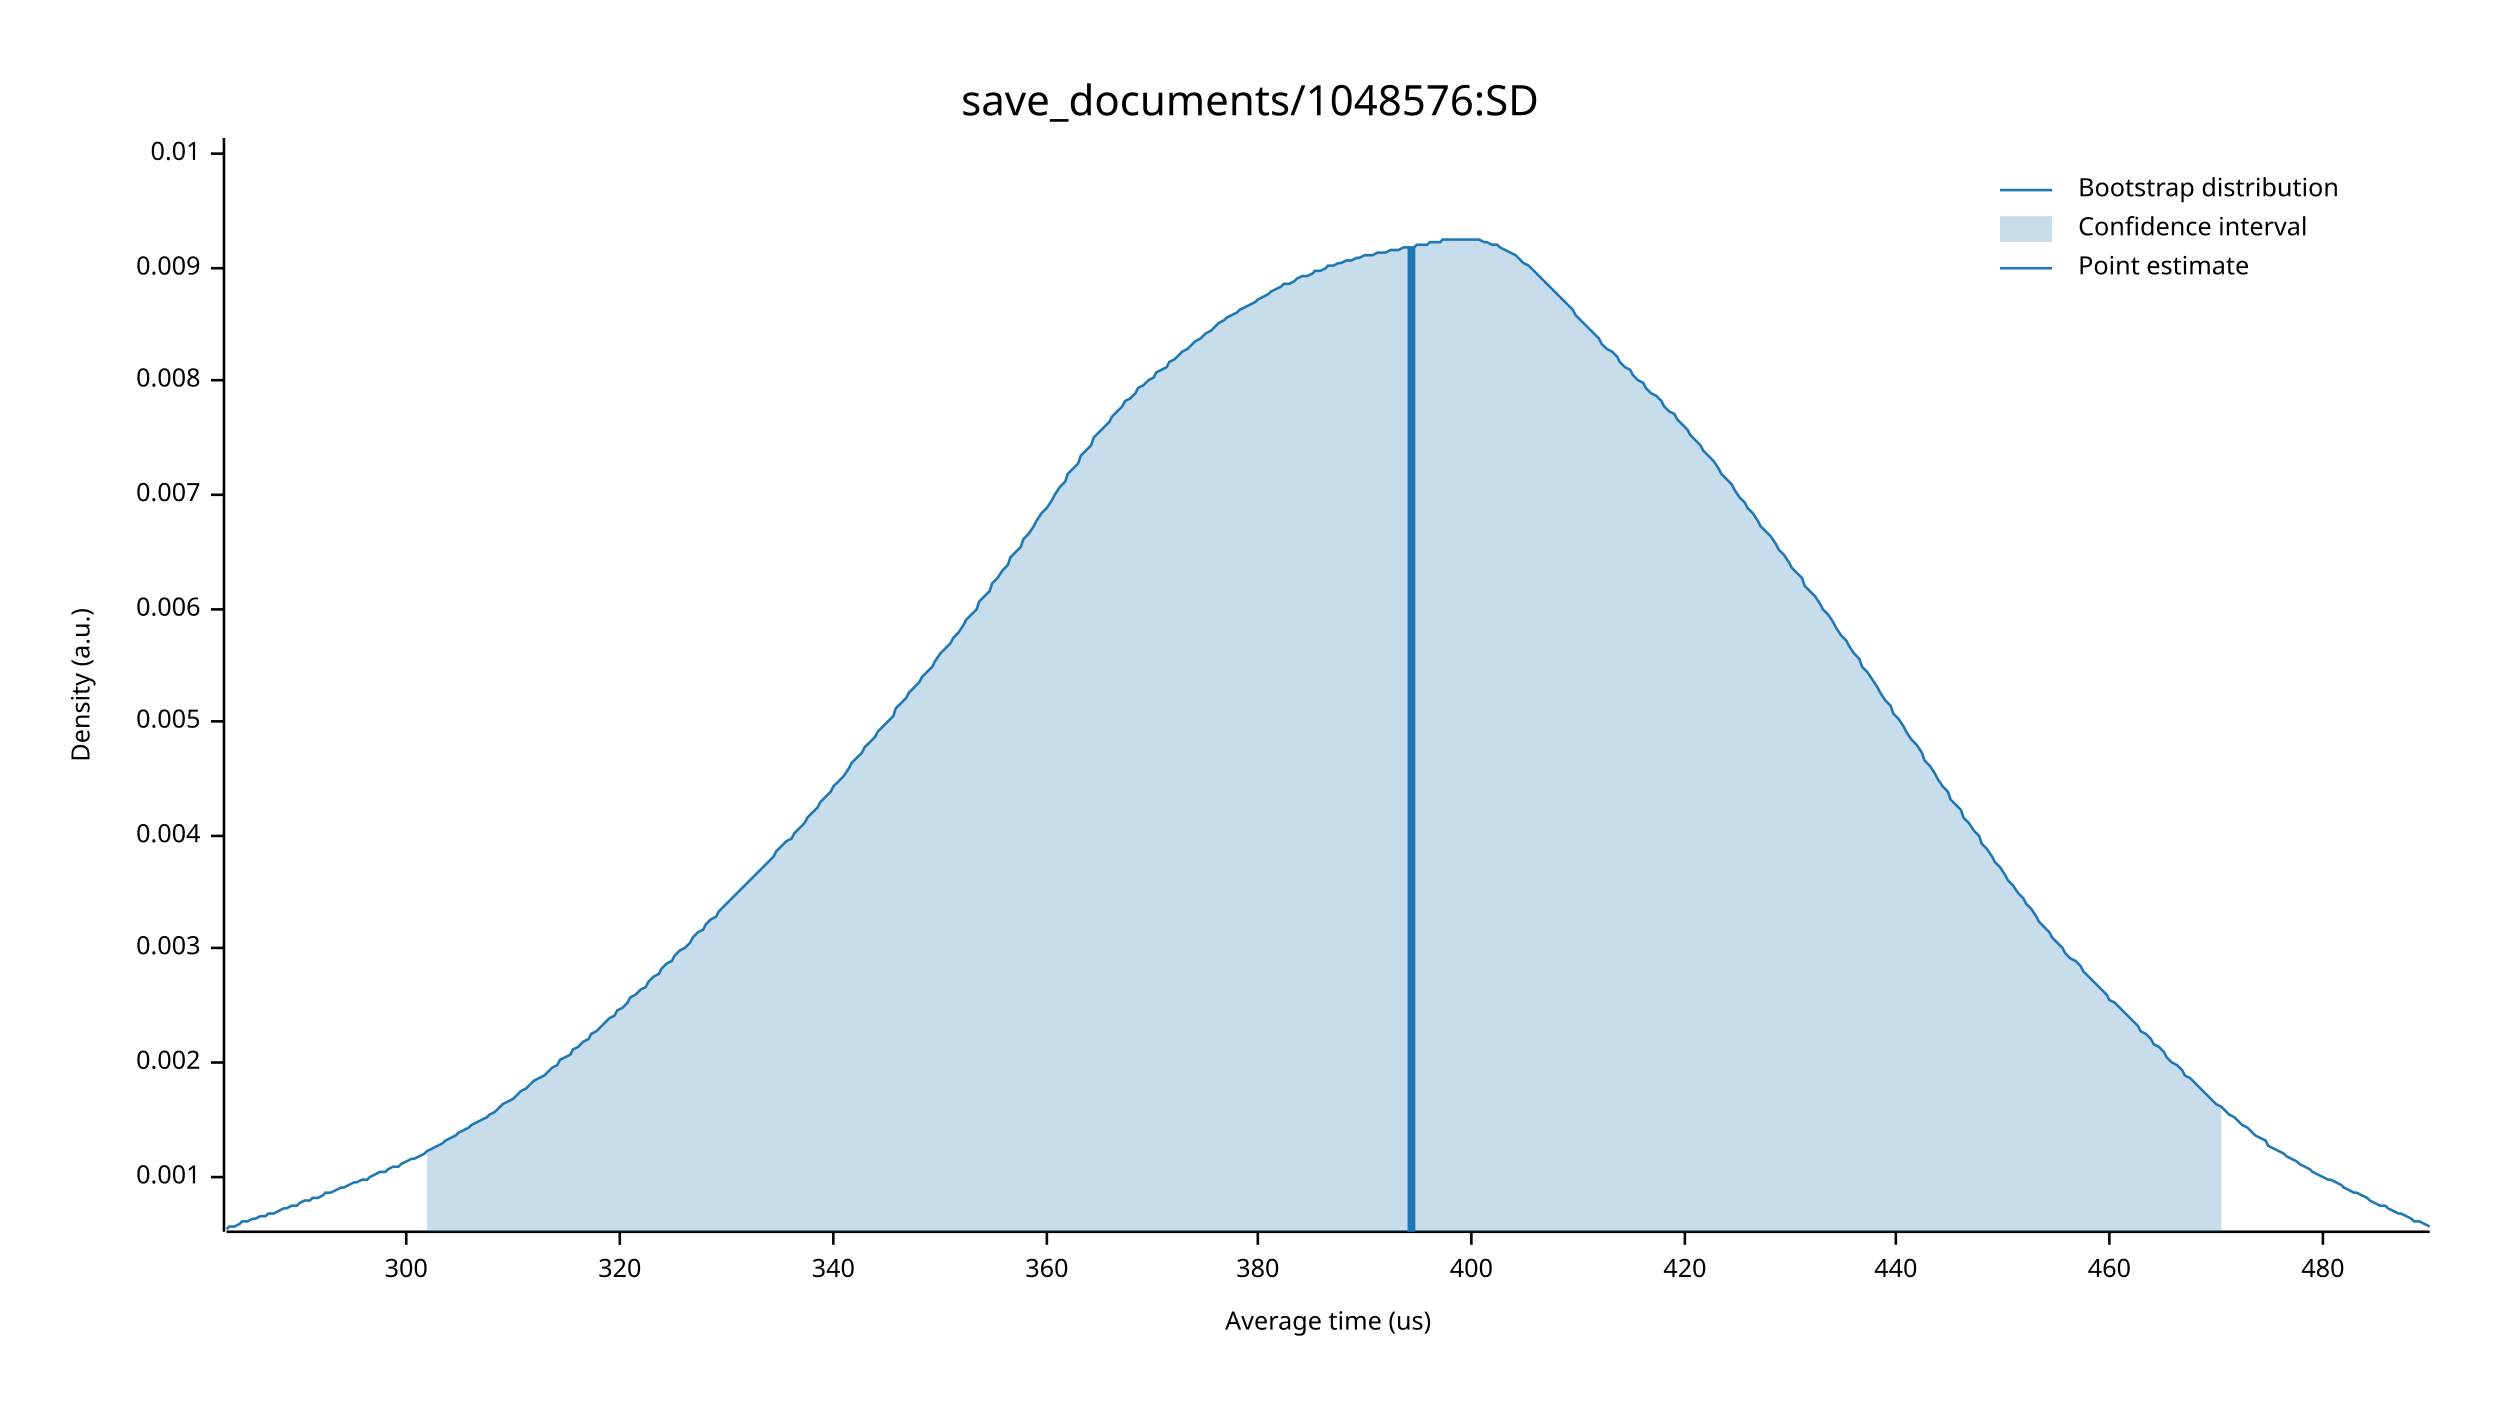
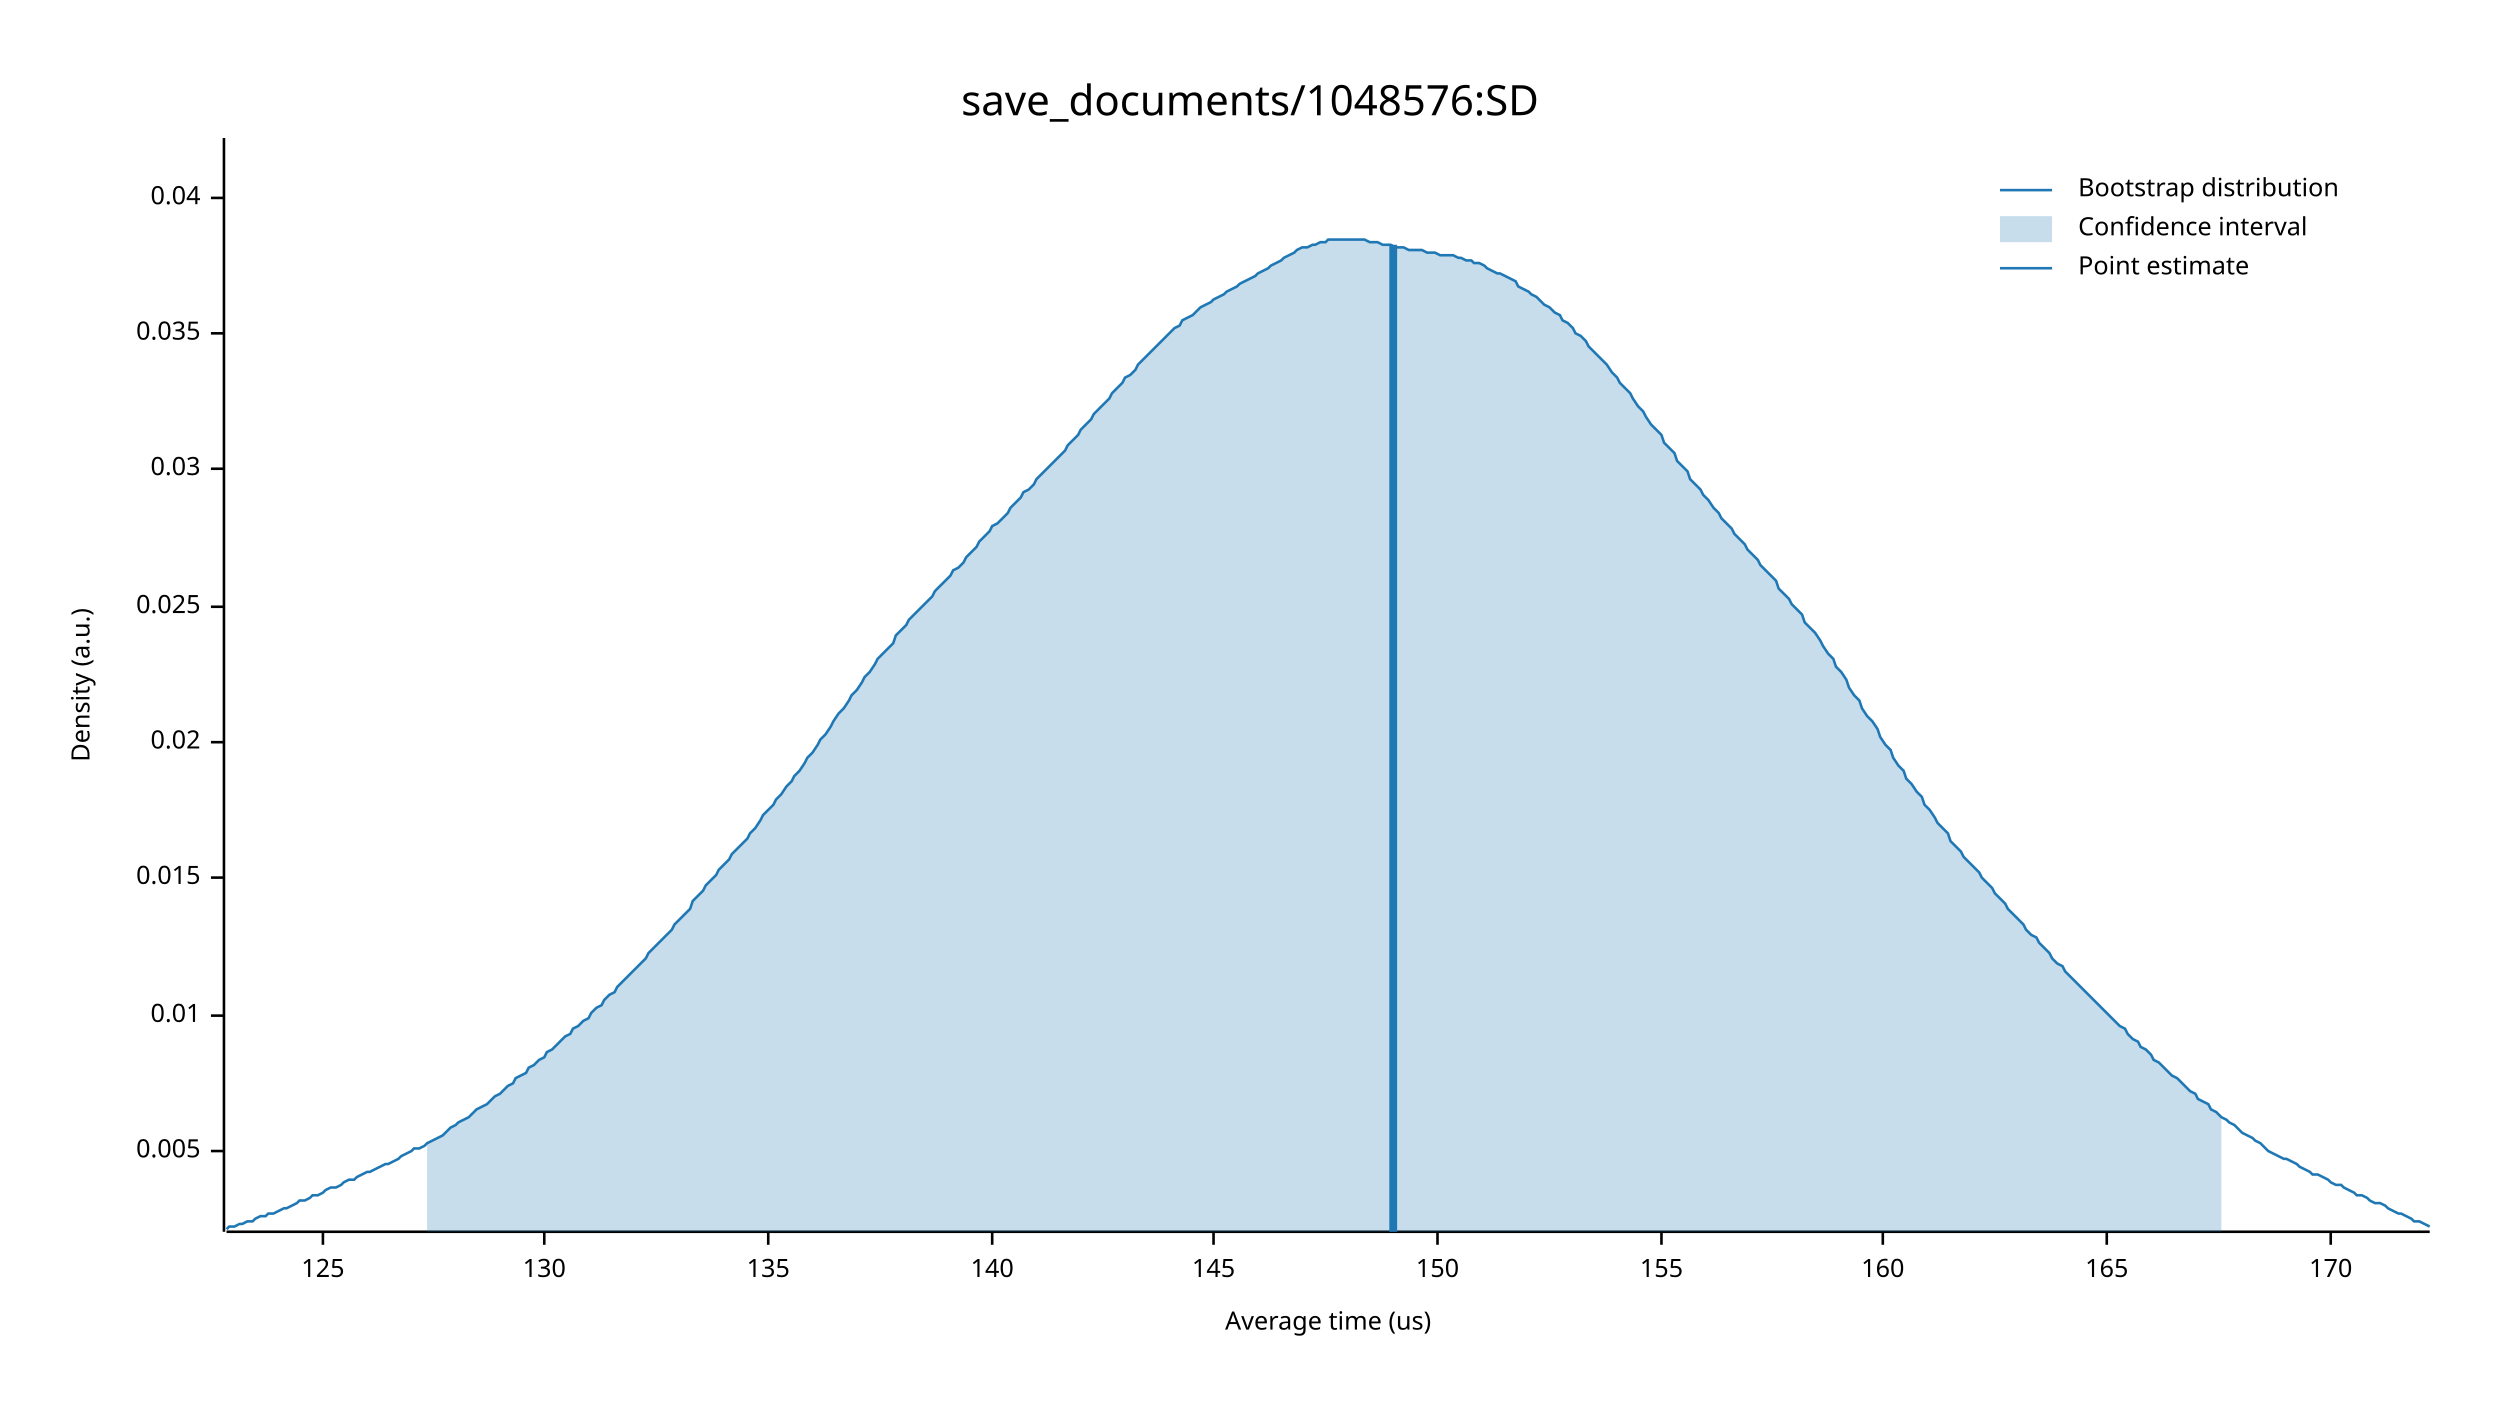
<svg xmlns="http://www.w3.org/2000/svg" width="960" height="540" viewBox="0 0 960 540">
  <text x="480" y="32" dy="0.76em" text-anchor="middle" font-family="sans-serif" font-size="16.129" opacity="1" fill="#000000">
save_documents/1048576:SD
</text>
  <text x="27" y="263" dy="0.76em" text-anchor="middle" font-family="sans-serif" font-size="9.677" opacity="1" fill="#000000" transform="rotate(270, 27, 263)">
Density (a.u.)
</text>
  <text x="510" y="513" dy="-0.5ex" text-anchor="middle" font-family="sans-serif" font-size="9.677" opacity="1" fill="#000000">
Average time (us)
</text>
  <polyline fill="none" opacity="1" stroke="#000000" stroke-width="1" points="86,53 86,473 " />
-   <text x="77" y="452" dy="0.5ex" text-anchor="end" font-family="sans-serif" font-size="9.677" opacity="1" fill="#000000">
- 0.001
- </text>
-   <polyline fill="none" opacity="1" stroke="#000000" stroke-width="1" points="81,452 86,452 " />
-   <text x="77" y="408" dy="0.5ex" text-anchor="end" font-family="sans-serif" font-size="9.677" opacity="1" fill="#000000">
- 0.002
- </text>
-   <polyline fill="none" opacity="1" stroke="#000000" stroke-width="1" points="81,408 86,408 " />
-   <text x="77" y="364" dy="0.5ex" text-anchor="end" font-family="sans-serif" font-size="9.677" opacity="1" fill="#000000">
- 0.003
- </text>
-   <polyline fill="none" opacity="1" stroke="#000000" stroke-width="1" points="81,364 86,364 " />
-   <text x="77" y="321" dy="0.5ex" text-anchor="end" font-family="sans-serif" font-size="9.677" opacity="1" fill="#000000">
- 0.004
- </text>
-   <polyline fill="none" opacity="1" stroke="#000000" stroke-width="1" points="81,321 86,321 " />
-   <text x="77" y="277" dy="0.5ex" text-anchor="end" font-family="sans-serif" font-size="9.677" opacity="1" fill="#000000">
+   <text x="77" y="442" dy="0.5ex" text-anchor="end" font-family="sans-serif" font-size="9.677" opacity="1" fill="#000000">
0.005
</text>
-   <polyline fill="none" opacity="1" stroke="#000000" stroke-width="1" points="81,277 86,277 " />
-   <text x="77" y="234" dy="0.5ex" text-anchor="end" font-family="sans-serif" font-size="9.677" opacity="1" fill="#000000">
- 0.006
- </text>
-   <polyline fill="none" opacity="1" stroke="#000000" stroke-width="1" points="81,234 86,234 " />
-   <text x="77" y="190" dy="0.5ex" text-anchor="end" font-family="sans-serif" font-size="9.677" opacity="1" fill="#000000">
- 0.007
- </text>
-   <polyline fill="none" opacity="1" stroke="#000000" stroke-width="1" points="81,190 86,190 " />
-   <text x="77" y="146" dy="0.5ex" text-anchor="end" font-family="sans-serif" font-size="9.677" opacity="1" fill="#000000">
- 0.008
- </text>
-   <polyline fill="none" opacity="1" stroke="#000000" stroke-width="1" points="81,146 86,146 " />
-   <text x="77" y="103" dy="0.5ex" text-anchor="end" font-family="sans-serif" font-size="9.677" opacity="1" fill="#000000">
- 0.009
- </text>
-   <polyline fill="none" opacity="1" stroke="#000000" stroke-width="1" points="81,103 86,103 " />
-   <text x="77" y="59" dy="0.5ex" text-anchor="end" font-family="sans-serif" font-size="9.677" opacity="1" fill="#000000">
+   <polyline fill="none" opacity="1" stroke="#000000" stroke-width="1" points="81,442 86,442 " />
+   <text x="77" y="390" dy="0.5ex" text-anchor="end" font-family="sans-serif" font-size="9.677" opacity="1" fill="#000000">
0.01
</text>
-   <polyline fill="none" opacity="1" stroke="#000000" stroke-width="1" points="81,59 86,59 " />
+   <polyline fill="none" opacity="1" stroke="#000000" stroke-width="1" points="81,390 86,390 " />
+   <text x="77" y="337" dy="0.5ex" text-anchor="end" font-family="sans-serif" font-size="9.677" opacity="1" fill="#000000">
+ 0.015
+ </text>
+   <polyline fill="none" opacity="1" stroke="#000000" stroke-width="1" points="81,337 86,337 " />
+   <text x="77" y="285" dy="0.5ex" text-anchor="end" font-family="sans-serif" font-size="9.677" opacity="1" fill="#000000">
+ 0.02
+ </text>
+   <polyline fill="none" opacity="1" stroke="#000000" stroke-width="1" points="81,285 86,285 " />
+   <text x="77" y="233" dy="0.5ex" text-anchor="end" font-family="sans-serif" font-size="9.677" opacity="1" fill="#000000">
+ 0.025
+ </text>
+   <polyline fill="none" opacity="1" stroke="#000000" stroke-width="1" points="81,233 86,233 " />
+   <text x="77" y="180" dy="0.5ex" text-anchor="end" font-family="sans-serif" font-size="9.677" opacity="1" fill="#000000">
+ 0.03
+ </text>
+   <polyline fill="none" opacity="1" stroke="#000000" stroke-width="1" points="81,180 86,180 " />
+   <text x="77" y="128" dy="0.5ex" text-anchor="end" font-family="sans-serif" font-size="9.677" opacity="1" fill="#000000">
+ 0.035
+ </text>
+   <polyline fill="none" opacity="1" stroke="#000000" stroke-width="1" points="81,128 86,128 " />
+   <text x="77" y="76" dy="0.5ex" text-anchor="end" font-family="sans-serif" font-size="9.677" opacity="1" fill="#000000">
+ 0.04
+ </text>
+   <polyline fill="none" opacity="1" stroke="#000000" stroke-width="1" points="81,76 86,76 " />
  <polyline fill="none" opacity="1" stroke="#000000" stroke-width="1" points="87,473 933,473 " />
-   <text x="156" y="483" dy="0.76em" text-anchor="middle" font-family="sans-serif" font-size="9.677" opacity="1" fill="#000000">
- 300
+   <text x="124" y="483" dy="0.76em" text-anchor="middle" font-family="sans-serif" font-size="9.677" opacity="1" fill="#000000">
+ 125
</text>
-   <polyline fill="none" opacity="1" stroke="#000000" stroke-width="1" points="156,473 156,478 " />
-   <text x="238" y="483" dy="0.76em" text-anchor="middle" font-family="sans-serif" font-size="9.677" opacity="1" fill="#000000">
- 320
+   <polyline fill="none" opacity="1" stroke="#000000" stroke-width="1" points="124,473 124,478 " />
+   <text x="209" y="483" dy="0.76em" text-anchor="middle" font-family="sans-serif" font-size="9.677" opacity="1" fill="#000000">
+ 130
</text>
-   <polyline fill="none" opacity="1" stroke="#000000" stroke-width="1" points="238,473 238,478 " />
-   <text x="320" y="483" dy="0.76em" text-anchor="middle" font-family="sans-serif" font-size="9.677" opacity="1" fill="#000000">
- 340
+   <polyline fill="none" opacity="1" stroke="#000000" stroke-width="1" points="209,473 209,478 " />
+   <text x="295" y="483" dy="0.76em" text-anchor="middle" font-family="sans-serif" font-size="9.677" opacity="1" fill="#000000">
+ 135
</text>
-   <polyline fill="none" opacity="1" stroke="#000000" stroke-width="1" points="320,473 320,478 " />
-   <text x="402" y="483" dy="0.76em" text-anchor="middle" font-family="sans-serif" font-size="9.677" opacity="1" fill="#000000">
- 360
+   <polyline fill="none" opacity="1" stroke="#000000" stroke-width="1" points="295,473 295,478 " />
+   <text x="381" y="483" dy="0.76em" text-anchor="middle" font-family="sans-serif" font-size="9.677" opacity="1" fill="#000000">
+ 140
</text>
-   <polyline fill="none" opacity="1" stroke="#000000" stroke-width="1" points="402,473 402,478 " />
-   <text x="483" y="483" dy="0.76em" text-anchor="middle" font-family="sans-serif" font-size="9.677" opacity="1" fill="#000000">
- 380
+   <polyline fill="none" opacity="1" stroke="#000000" stroke-width="1" points="381,473 381,478 " />
+   <text x="466" y="483" dy="0.76em" text-anchor="middle" font-family="sans-serif" font-size="9.677" opacity="1" fill="#000000">
+ 145
</text>
-   <polyline fill="none" opacity="1" stroke="#000000" stroke-width="1" points="483,473 483,478 " />
-   <text x="565" y="483" dy="0.76em" text-anchor="middle" font-family="sans-serif" font-size="9.677" opacity="1" fill="#000000">
- 400
+   <polyline fill="none" opacity="1" stroke="#000000" stroke-width="1" points="466,473 466,478 " />
+   <text x="552" y="483" dy="0.76em" text-anchor="middle" font-family="sans-serif" font-size="9.677" opacity="1" fill="#000000">
+ 150
</text>
-   <polyline fill="none" opacity="1" stroke="#000000" stroke-width="1" points="565,473 565,478 " />
-   <text x="647" y="483" dy="0.76em" text-anchor="middle" font-family="sans-serif" font-size="9.677" opacity="1" fill="#000000">
- 420
+   <polyline fill="none" opacity="1" stroke="#000000" stroke-width="1" points="552,473 552,478 " />
+   <text x="638" y="483" dy="0.76em" text-anchor="middle" font-family="sans-serif" font-size="9.677" opacity="1" fill="#000000">
+ 155
</text>
-   <polyline fill="none" opacity="1" stroke="#000000" stroke-width="1" points="647,473 647,478 " />
-   <text x="728" y="483" dy="0.76em" text-anchor="middle" font-family="sans-serif" font-size="9.677" opacity="1" fill="#000000">
- 440
+   <polyline fill="none" opacity="1" stroke="#000000" stroke-width="1" points="638,473 638,478 " />
+   <text x="723" y="483" dy="0.76em" text-anchor="middle" font-family="sans-serif" font-size="9.677" opacity="1" fill="#000000">
+ 160
</text>
-   <polyline fill="none" opacity="1" stroke="#000000" stroke-width="1" points="728,473 728,478 " />
-   <text x="810" y="483" dy="0.76em" text-anchor="middle" font-family="sans-serif" font-size="9.677" opacity="1" fill="#000000">
- 460
+   <polyline fill="none" opacity="1" stroke="#000000" stroke-width="1" points="723,473 723,478 " />
+   <text x="809" y="483" dy="0.76em" text-anchor="middle" font-family="sans-serif" font-size="9.677" opacity="1" fill="#000000">
+ 165
</text>
-   <polyline fill="none" opacity="1" stroke="#000000" stroke-width="1" points="810,473 810,478 " />
-   <text x="892" y="483" dy="0.76em" text-anchor="middle" font-family="sans-serif" font-size="9.677" opacity="1" fill="#000000">
- 480
+   <polyline fill="none" opacity="1" stroke="#000000" stroke-width="1" points="809,473 809,478 " />
+   <text x="895" y="483" dy="0.76em" text-anchor="middle" font-family="sans-serif" font-size="9.677" opacity="1" fill="#000000">
+ 170
</text>
-   <polyline fill="none" opacity="1" stroke="#000000" stroke-width="1" points="892,473 892,478 " />
-   <polyline fill="none" opacity="1" stroke="#1F78B4" stroke-width="1" points="87,472 88,471 90,471 92,470 93,469 95,469 97,468 98,468 100,467 102,467 103,466 105,466 107,465 109,464 110,464 112,463 114,463 115,462 117,461 119,461 120,460 122,460 124,459 125,458 127,458 129,457 131,456 132,456 134,455 136,454 137,454 139,453 141,453 142,452 144,451 146,450 148,450 149,449 151,448 153,448 154,447 156,446 158,445 159,445 161,444 163,443 164,442 166,441 168,440 170,439 171,438 173,437 175,436 176,435 178,434 180,433 181,432 183,431 185,430 187,429 188,428 190,427 192,425 193,424 195,423 197,422 198,421 200,419 202,418 203,417 205,415 207,414 209,413 210,412 212,410 214,409 215,407 217,406 219,405 220,403 222,402 224,400 226,399 227,397 229,396 231,394 232,393 234,391 236,390 237,388 239,387 241,385 242,383 244,382 246,380 248,379 249,377 251,375 253,374 254,372 256,370 258,369 259,367 261,365 263,364 265,362 266,360 268,358 270,357 271,355 273,353 275,352 276,350 278,348 280,346 281,345 283,343 285,341 287,339 288,338 290,336 292,334 293,333 295,331 297,329 298,327 300,325 302,323 304,322 305,320 307,318 309,316 310,314 312,312 314,310 315,308 317,306 319,304 320,302 322,300 324,298 326,295 327,293 329,291 331,289 332,287 334,285 336,283 337,281 339,279 341,277 343,275 344,272 346,270 348,268 349,266 351,264 353,262 354,260 356,258 358,256 359,254 361,251 363,249 365,247 366,245 368,243 370,240 371,238 373,236 375,234 376,231 378,229 380,227 381,224 383,222 385,219 387,217 388,214 390,212 392,210 393,207 395,205 397,202 398,200 400,197 402,195 404,192 405,190 407,187 409,185 410,182 412,180 414,178 415,175 417,173 419,171 420,168 422,166 424,164 426,162 427,160 429,158 431,156 432,154 434,153 436,151 437,149 439,148 441,146 443,145 444,143 446,142 448,141 449,139 451,138 453,136 454,135 456,134 458,132 459,131 461,130 463,128 465,127 466,126 468,124 470,123 471,122 473,121 475,120 476,119 478,118 480,117 482,116 483,115 485,114 487,113 488,112 490,111 492,110 493,109 495,109 497,108 498,107 500,106 502,106 504,105 505,104 507,104 509,103 510,102 512,102 514,101 515,101 517,100 519,100 521,99 522,99 524,98 526,98 527,98 529,97 531,97 532,97 534,96 536,96 537,96 539,95 541,95 543,95 544,94 546,94 548,94 549,93 551,93 553,93 554,92 556,92 558,92 560,92 561,92 563,92 565,92 566,92 568,92 570,93 571,93 573,94 575,94 576,95 578,96 580,97 582,98 583,99 585,101 587,102 588,103 590,105 592,107 593,108 595,110 597,112 599,114 600,115 602,117 604,119 605,121 607,123 609,125 610,126 612,128 614,130 615,132 617,134 619,135 621,137 622,139 624,141 626,142 627,144 629,146 631,147 632,149 634,151 636,152 638,154 639,156 641,158 643,159 644,161 646,163 648,165 649,167 651,169 653,171 654,173 656,175 658,177 660,180 661,182 663,184 665,186 666,188 668,191 670,193 671,195 673,197 675,200 676,202 678,204 680,206 682,209 683,211 685,213 687,216 688,218 690,220 692,222 693,225 695,227 697,229 699,232 700,234 702,236 704,239 705,241 707,244 709,246 710,248 712,251 714,253 715,256 717,258 719,261 721,264 722,266 724,269 726,271 727,274 729,276 731,279 732,281 734,284 736,286 738,289 739,292 741,294 743,297 744,299 746,302 748,304 749,307 751,309 753,311 754,314 756,316 758,319 760,321 761,324 763,326 765,329 766,331 768,333 770,336 771,338 773,340 775,343 777,345 778,347 780,349 782,352 783,354 785,356 787,358 788,360 790,362 792,364 793,366 795,368 797,369 799,371 800,373 802,375 804,377 805,378 807,380 809,382 810,384 812,385 814,387 816,389 817,390 819,392 821,394 822,396 824,397 826,399 827,401 829,402 831,404 832,406 834,408 836,409 838,411 839,413 841,414 843,416 844,417 846,419 848,421 849,422 851,424 853,425 855,427 856,428 858,429 860,431 861,432 863,433 865,435 866,436 868,437 870,438 871,440 873,441 875,442 877,443 878,444 880,445 882,446 883,447 885,448 887,449 888,450 890,451 892,452 894,453 895,453 897,454 899,455 900,456 902,457 904,458 905,458 907,459 909,460 910,461 912,462 914,463 916,463 917,464 919,465 921,466 922,466 924,467 926,468 927,469 929,469 931,470 933,471 " />
-   <polygon opacity="0.25" fill="#1F78B4" points="164,442 166,441 168,440 170,439 171,438 173,437 175,436 176,435 178,434 180,433 181,432 183,431 185,430 187,429 188,428 190,427 192,425 193,424 195,423 197,422 198,421 200,419 202,418 203,417 205,415 207,414 209,413 210,412 212,410 214,409 215,407 217,406 219,405 220,403 222,402 224,400 226,399 227,397 229,396 231,394 232,393 234,391 236,390 237,388 239,387 241,385 242,383 244,382 246,380 248,379 249,377 251,375 253,374 254,372 256,370 258,369 259,367 261,365 263,364 265,362 266,360 268,358 270,357 271,355 273,353 275,352 276,350 278,348 280,346 281,345 283,343 285,341 287,339 288,338 290,336 292,334 293,333 295,331 297,329 298,327 300,325 302,323 304,322 305,320 307,318 309,316 310,314 312,312 314,310 315,308 317,306 319,304 320,302 322,300 324,298 326,295 327,293 329,291 331,289 332,287 334,285 336,283 337,281 339,279 341,277 343,275 344,272 346,270 348,268 349,266 351,264 353,262 354,260 356,258 358,256 359,254 361,251 363,249 365,247 366,245 368,243 370,240 371,238 373,236 375,234 376,231 378,229 380,227 381,224 383,222 385,219 387,217 388,214 390,212 392,210 393,207 395,205 397,202 398,200 400,197 402,195 404,192 405,190 407,187 409,185 410,182 412,180 414,178 415,175 417,173 419,171 420,168 422,166 424,164 426,162 427,160 429,158 431,156 432,154 434,153 436,151 437,149 439,148 441,146 443,145 444,143 446,142 448,141 449,139 451,138 453,136 454,135 456,134 458,132 459,131 461,130 463,128 465,127 466,126 468,124 470,123 471,122 473,121 475,120 476,119 478,118 480,117 482,116 483,115 485,114 487,113 488,112 490,111 492,110 493,109 495,109 497,108 498,107 500,106 502,106 504,105 505,104 507,104 509,103 510,102 512,102 514,101 515,101 517,100 519,100 521,99 522,99 524,98 526,98 527,98 529,97 531,97 532,97 534,96 536,96 537,96 539,95 541,95 543,95 544,94 546,94 548,94 549,93 551,93 553,93 554,92 556,92 558,92 560,92 561,92 563,92 565,92 566,92 568,92 570,93 571,93 573,94 575,94 576,95 578,96 580,97 582,98 583,99 585,101 587,102 588,103 590,105 592,107 593,108 595,110 597,112 599,114 600,115 602,117 604,119 605,121 607,123 609,125 610,126 612,128 614,130 615,132 617,134 619,135 621,137 622,139 624,141 626,142 627,144 629,146 631,147 632,149 634,151 636,152 638,154 639,156 641,158 643,159 644,161 646,163 648,165 649,167 651,169 653,171 654,173 656,175 658,177 660,180 661,182 663,184 665,186 666,188 668,191 670,193 671,195 673,197 675,200 676,202 678,204 680,206 682,209 683,211 685,213 687,216 688,218 690,220 692,222 693,225 695,227 697,229 699,232 700,234 702,236 704,239 705,241 707,244 709,246 710,248 712,251 714,253 715,256 717,258 719,261 721,264 722,266 724,269 726,271 727,274 729,276 731,279 732,281 734,284 736,286 738,289 739,292 741,294 743,297 744,299 746,302 748,304 749,307 751,309 753,311 754,314 756,316 758,319 760,321 761,324 763,326 765,329 766,331 768,333 770,336 771,338 773,340 775,343 777,345 778,347 780,349 782,352 783,354 785,356 787,358 788,360 790,362 792,364 793,366 795,368 797,369 799,371 800,373 802,375 804,377 805,378 807,380 809,382 810,384 812,385 814,387 816,389 817,390 819,392 821,394 822,396 824,397 826,399 827,401 829,402 831,404 832,406 834,408 836,409 838,411 839,413 841,414 843,416 844,417 846,419 848,421 849,422 851,424 853,425 853,473 164,473 " />
-   <polyline fill="none" opacity="1" stroke="#1F78B4" stroke-width="3" points="542,473 542,95 " />
+   <polyline fill="none" opacity="1" stroke="#000000" stroke-width="1" points="895,473 895,478 " />
+   <polyline fill="none" opacity="1" stroke="#1F78B4" stroke-width="1" points="87,472 88,471 90,471 92,470 93,470 95,469 97,469 98,468 100,467 102,467 103,466 105,466 107,465 109,464 110,464 112,463 114,462 115,461 117,461 119,460 120,459 122,459 124,458 125,457 127,456 129,456 131,455 132,454 134,453 136,453 137,452 139,451 141,450 142,450 144,449 146,448 148,447 149,447 151,446 153,445 154,444 156,443 158,442 159,441 161,441 163,440 164,439 166,438 168,437 170,436 171,435 173,433 175,432 176,431 178,430 180,429 181,428 183,426 185,425 187,424 188,423 190,421 192,420 193,419 195,417 197,416 198,414 200,413 202,412 203,410 205,409 207,407 209,406 210,404 212,403 214,401 215,400 217,398 219,397 220,395 222,394 224,392 226,391 227,389 229,387 231,386 232,384 234,382 236,381 237,379 239,377 241,375 242,374 244,372 246,370 248,368 249,366 251,364 253,362 254,361 256,359 258,357 259,355 261,353 263,351 265,349 266,346 268,344 270,342 271,340 273,338 275,336 276,334 278,332 280,330 281,328 283,326 285,324 287,322 288,320 290,318 292,315 293,313 295,311 297,309 298,307 300,305 302,302 304,300 305,298 307,296 309,293 310,291 312,289 314,286 315,284 317,282 319,279 320,277 322,274 324,272 326,269 327,267 329,265 331,262 332,260 334,258 336,255 337,253 339,251 341,249 343,247 344,244 346,242 348,240 349,238 351,236 353,234 354,233 356,231 358,229 359,227 361,225 363,223 365,221 366,219 368,218 370,216 371,214 373,212 375,210 376,208 378,206 380,204 381,202 383,201 385,199 387,197 388,195 390,193 392,191 393,189 395,188 397,186 398,184 400,182 402,180 404,178 405,177 407,175 409,173 410,171 412,169 414,167 415,165 417,163 419,161 420,159 422,157 424,155 426,153 427,151 429,149 431,147 432,145 434,144 436,142 437,140 439,138 441,136 443,134 444,133 446,131 448,129 449,128 451,126 453,125 454,123 456,122 458,121 459,120 461,118 463,117 465,116 466,115 468,114 470,113 471,112 473,111 475,110 476,109 478,108 480,107 482,106 483,105 485,104 487,103 488,102 490,101 492,100 493,99 495,98 497,97 498,96 500,95 502,95 504,94 505,94 507,93 509,93 510,92 512,92 514,92 515,92 517,92 519,92 521,92 522,92 524,92 526,93 527,93 529,93 531,94 532,94 534,94 536,95 537,95 539,95 541,96 543,96 544,96 546,96 548,97 549,97 551,97 553,98 554,98 556,98 558,98 560,99 561,99 563,100 565,100 566,101 568,101 570,102 571,103 573,104 575,105 576,105 578,106 580,107 582,108 583,110 585,111 587,112 588,113 590,114 592,116 593,117 595,118 597,120 599,121 600,123 602,124 604,126 605,128 607,129 609,131 610,133 612,135 614,137 615,138 617,140 619,143 621,145 622,147 624,149 626,151 627,153 629,156 631,158 632,160 634,163 636,165 638,167 639,170 641,172 643,174 644,177 646,179 648,181 649,184 651,186 653,188 654,190 656,192 658,195 660,197 661,199 663,201 665,203 666,205 668,207 670,209 671,211 673,213 675,215 676,217 678,219 680,221 682,223 683,226 685,228 687,230 688,232 690,234 692,236 693,239 695,241 697,243 699,246 700,248 702,251 704,253 705,256 707,258 709,261 710,264 712,267 714,269 715,272 717,275 719,277 721,280 722,283 724,286 726,288 727,291 729,294 731,296 732,299 734,301 736,304 738,306 739,309 741,311 743,314 744,316 746,318 748,320 749,323 751,325 753,327 754,329 756,331 758,333 760,335 761,337 763,339 765,341 766,343 768,345 770,347 771,349 773,351 775,353 777,355 778,357 780,359 782,360 783,362 785,364 787,366 788,368 790,370 792,371 793,373 795,375 797,377 799,379 800,380 802,382 804,384 805,385 807,387 809,389 810,390 812,392 814,394 816,395 817,397 819,399 821,400 822,402 824,403 826,405 827,407 829,408 831,410 832,411 834,413 836,414 838,416 839,417 841,419 843,420 844,422 846,423 848,424 849,426 851,427 853,429 855,430 856,431 858,432 860,434 861,435 863,436 865,437 866,438 868,439 870,441 871,442 873,443 875,444 877,445 878,445 880,446 882,447 883,448 885,449 887,450 888,451 890,451 892,452 894,453 895,454 897,455 899,455 900,456 902,457 904,458 905,459 907,459 909,460 910,461 912,462 914,462 916,463 917,464 919,465 921,466 922,466 924,467 926,468 927,469 929,469 931,470 933,471 " />
+   <polygon opacity="0.25" fill="#1F78B4" points="164,439 166,438 168,437 170,436 171,435 173,433 175,432 176,431 178,430 180,429 181,428 183,426 185,425 187,424 188,423 190,421 192,420 193,419 195,417 197,416 198,414 200,413 202,412 203,410 205,409 207,407 209,406 210,404 212,403 214,401 215,400 217,398 219,397 220,395 222,394 224,392 226,391 227,389 229,387 231,386 232,384 234,382 236,381 237,379 239,377 241,375 242,374 244,372 246,370 248,368 249,366 251,364 253,362 254,361 256,359 258,357 259,355 261,353 263,351 265,349 266,346 268,344 270,342 271,340 273,338 275,336 276,334 278,332 280,330 281,328 283,326 285,324 287,322 288,320 290,318 292,315 293,313 295,311 297,309 298,307 300,305 302,302 304,300 305,298 307,296 309,293 310,291 312,289 314,286 315,284 317,282 319,279 320,277 322,274 324,272 326,269 327,267 329,265 331,262 332,260 334,258 336,255 337,253 339,251 341,249 343,247 344,244 346,242 348,240 349,238 351,236 353,234 354,233 356,231 358,229 359,227 361,225 363,223 365,221 366,219 368,218 370,216 371,214 373,212 375,210 376,208 378,206 380,204 381,202 383,201 385,199 387,197 388,195 390,193 392,191 393,189 395,188 397,186 398,184 400,182 402,180 404,178 405,177 407,175 409,173 410,171 412,169 414,167 415,165 417,163 419,161 420,159 422,157 424,155 426,153 427,151 429,149 431,147 432,145 434,144 436,142 437,140 439,138 441,136 443,134 444,133 446,131 448,129 449,128 451,126 453,125 454,123 456,122 458,121 459,120 461,118 463,117 465,116 466,115 468,114 470,113 471,112 473,111 475,110 476,109 478,108 480,107 482,106 483,105 485,104 487,103 488,102 490,101 492,100 493,99 495,98 497,97 498,96 500,95 502,95 504,94 505,94 507,93 509,93 510,92 512,92 514,92 515,92 517,92 519,92 521,92 522,92 524,92 526,93 527,93 529,93 531,94 532,94 534,94 536,95 537,95 539,95 541,96 543,96 544,96 546,96 548,97 549,97 551,97 553,98 554,98 556,98 558,98 560,99 561,99 563,100 565,100 566,101 568,101 570,102 571,103 573,104 575,105 576,105 578,106 580,107 582,108 583,110 585,111 587,112 588,113 590,114 592,116 593,117 595,118 597,120 599,121 600,123 602,124 604,126 605,128 607,129 609,131 610,133 612,135 614,137 615,138 617,140 619,143 621,145 622,147 624,149 626,151 627,153 629,156 631,158 632,160 634,163 636,165 638,167 639,170 641,172 643,174 644,177 646,179 648,181 649,184 651,186 653,188 654,190 656,192 658,195 660,197 661,199 663,201 665,203 666,205 668,207 670,209 671,211 673,213 675,215 676,217 678,219 680,221 682,223 683,226 685,228 687,230 688,232 690,234 692,236 693,239 695,241 697,243 699,246 700,248 702,251 704,253 705,256 707,258 709,261 710,264 712,267 714,269 715,272 717,275 719,277 721,280 722,283 724,286 726,288 727,291 729,294 731,296 732,299 734,301 736,304 738,306 739,309 741,311 743,314 744,316 746,318 748,320 749,323 751,325 753,327 754,329 756,331 758,333 760,335 761,337 763,339 765,341 766,343 768,345 770,347 771,349 773,351 775,353 777,355 778,357 780,359 782,360 783,362 785,364 787,366 788,368 790,370 792,371 793,373 795,375 797,377 799,379 800,380 802,382 804,384 805,385 807,387 809,389 810,390 812,392 814,394 816,395 817,397 819,399 821,400 822,402 824,403 826,405 827,407 829,408 831,410 832,411 834,413 836,414 838,416 839,417 841,419 843,420 844,422 846,423 848,424 849,426 851,427 853,429 853,473 164,473 " />
+   <polyline fill="none" opacity="1" stroke="#1F78B4" stroke-width="3" points="535,473 535,94 " />
  <text x="798" y="68" dy="0.76em" text-anchor="start" font-family="sans-serif" font-size="9.677" opacity="1" fill="#000000">
Bootstrap distribution
</text>
  <text x="798" y="83" dy="0.76em" text-anchor="start" font-family="sans-serif" font-size="9.677" opacity="1" fill="#000000">
Confidence interval
</text>
  <text x="798" y="98" dy="0.76em" text-anchor="start" font-family="sans-serif" font-size="9.677" opacity="1" fill="#000000">
Point estimate
</text>
  <polyline fill="none" opacity="1" stroke="#1F78B4" stroke-width="1" points="768,73 788,73 " />
  <rect x="768" y="83" width="20" height="10" opacity="0.25" fill="#1F78B4" stroke="none" />
  <polyline fill="none" opacity="1" stroke="#1F78B4" stroke-width="1" points="768,103 788,103 " />
</svg>
